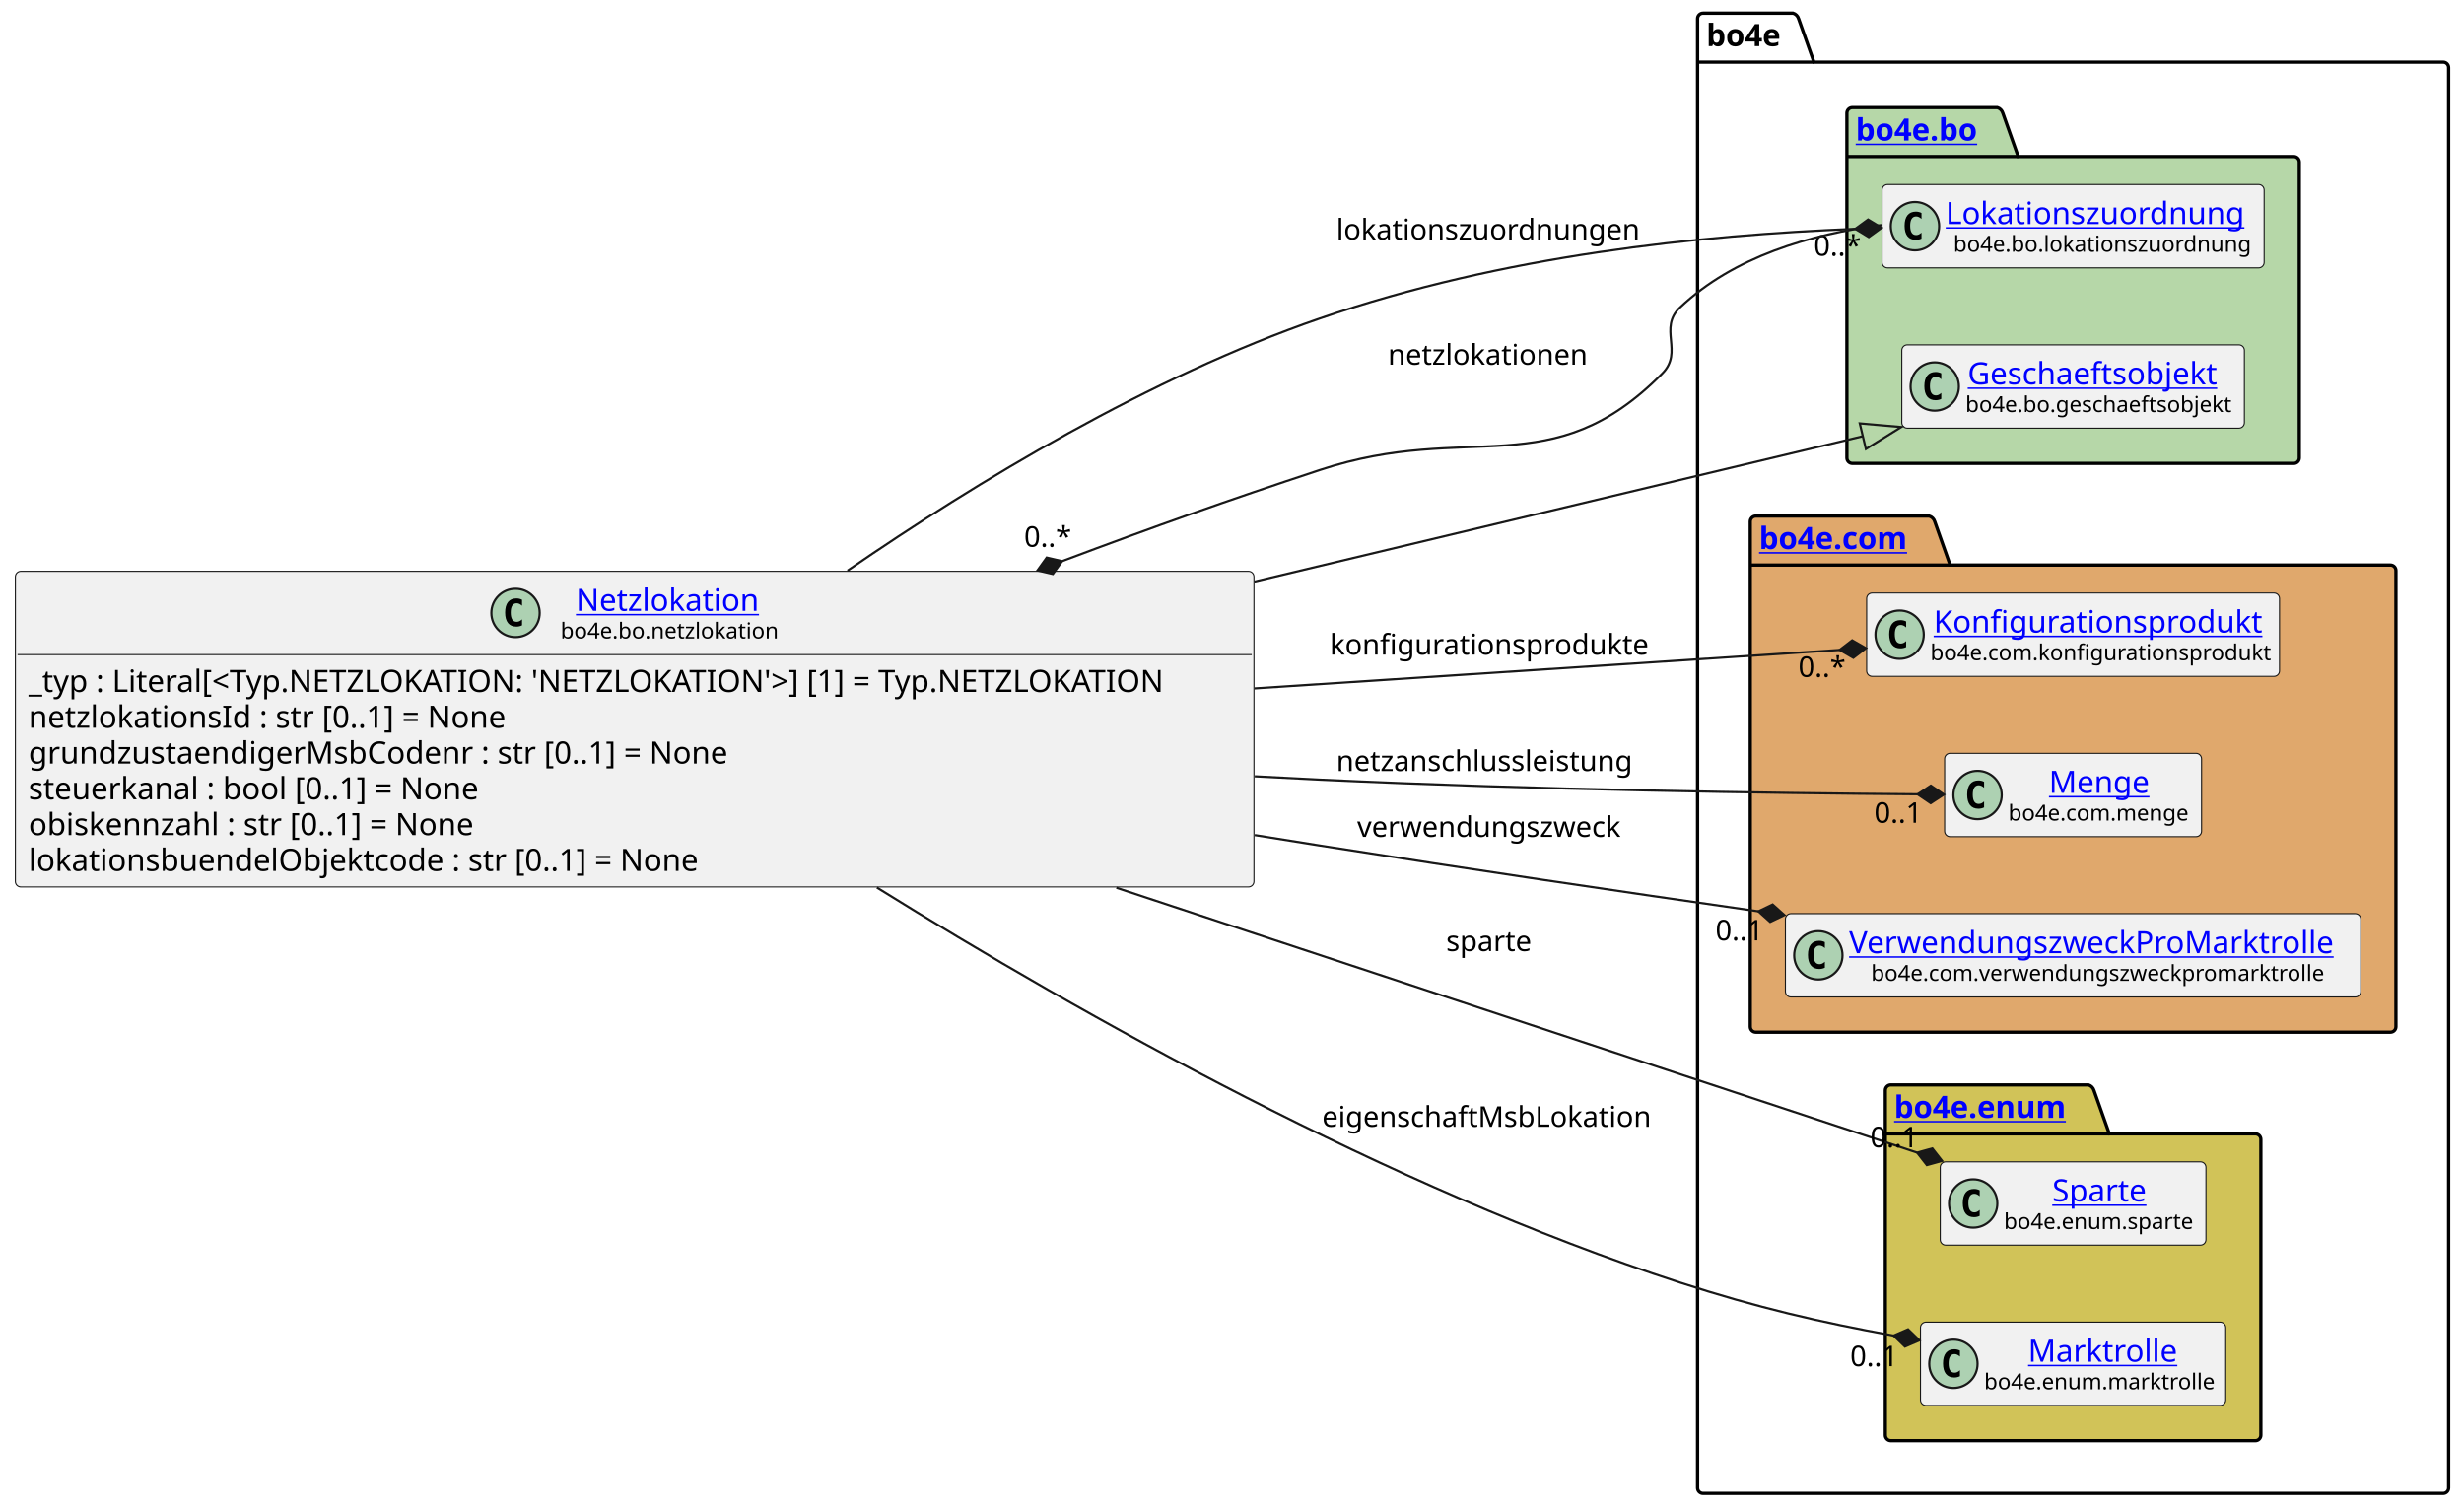
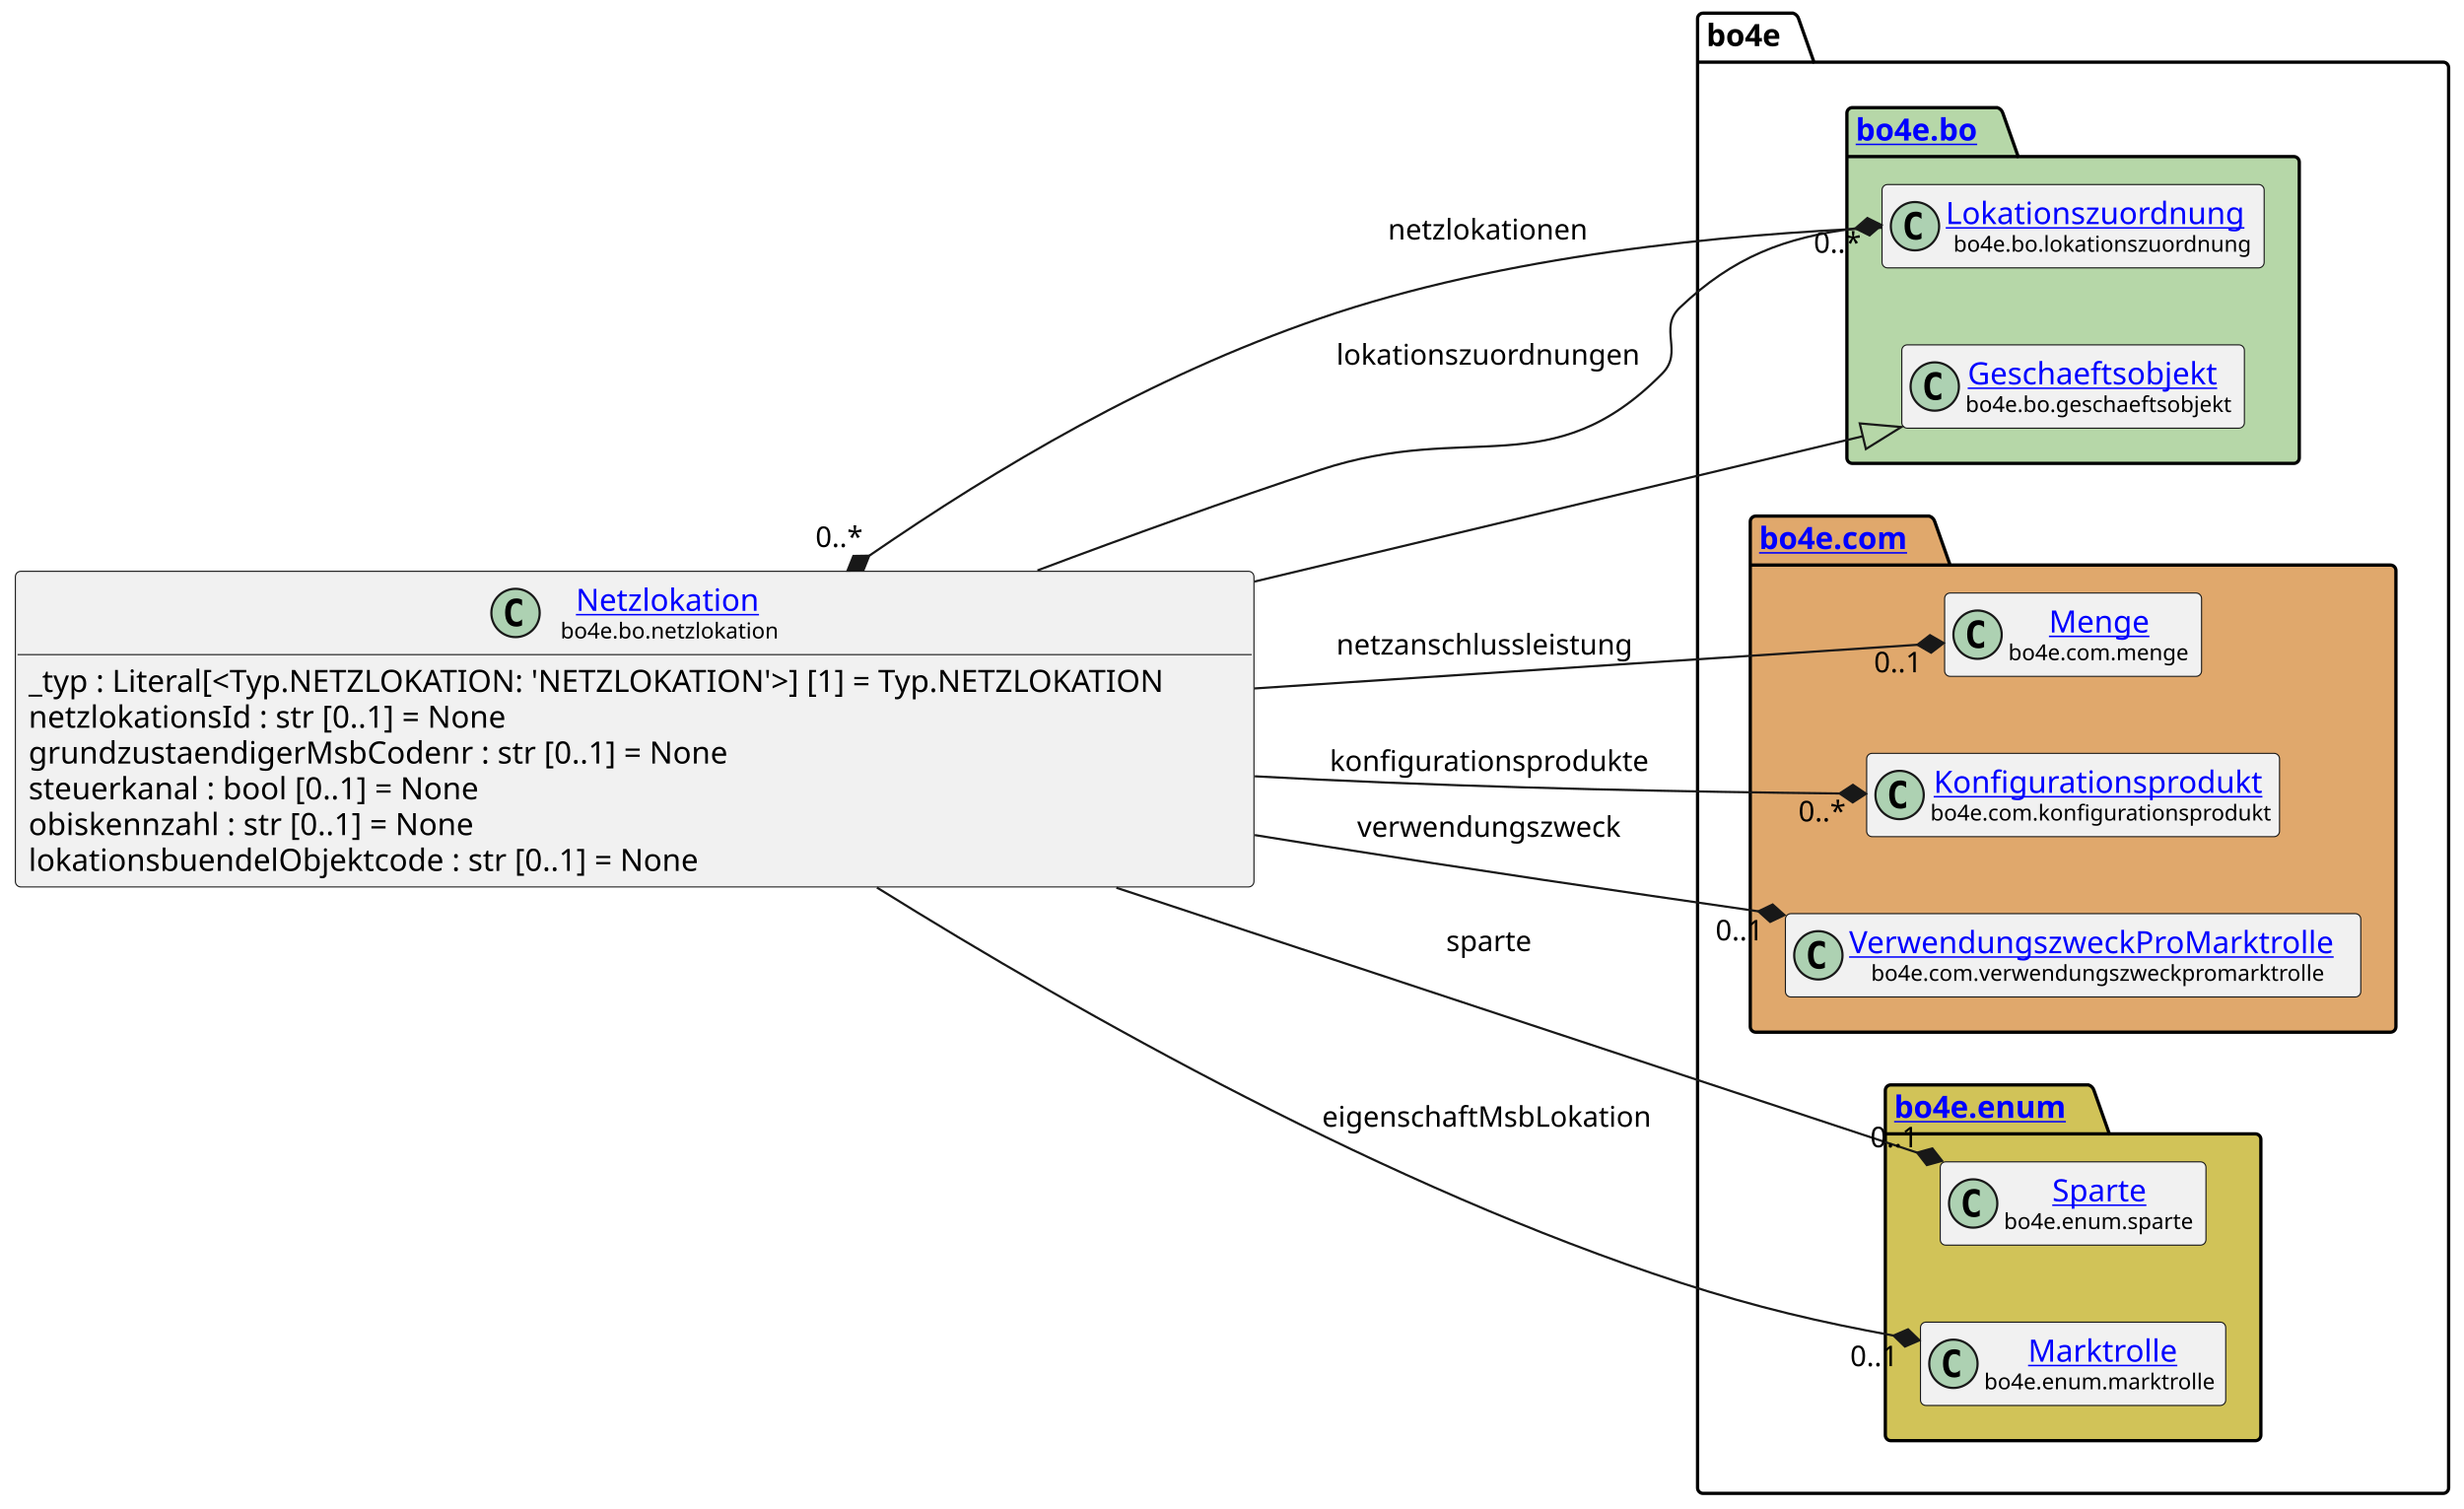
<svg xmlns="http://www.w3.org/2000/svg" xmlns:xlink="http://www.w3.org/1999/xlink" contentStyleType="text/css" height="687px" preserveAspectRatio="none" style="width:1122px;height:687px;background:#FFFFFF;" version="1.1" viewBox="0 0 1122 687" width="1122px" zoomAndPan="magnify">
  <defs />
  <g>
    <g id="cluster_bo4e">
      <path d="M775.5,6 L816.5,6 A3.75,3.75 0 0 1 819,8.5 L826,28.297 L1112.5,28.297 A2.5,2.5 0 0 1 1115,30.797 L1115,677.5 A2.5,2.5 0 0 1 1112.5,680 L775.5,680 A2.5,2.5 0 0 1 773,677.5 L773,8.5 A2.5,2.5 0 0 1 775.5,6 " fill="none" style="stroke:#000000;stroke-width:1.5;" />
      <line style="stroke:#000000;stroke-width:1.5;" x1="773" x2="826" y1="28.297" y2="28.297" />
      <text fill="#000000" font-family="sans-serif" font-size="14" font-weight="bold" lengthAdjust="spacing" textLength="40" x="777" y="20.995">bo4e</text>
    </g>
    <g id="cluster_bo">
      <path d="M843.5,49 L909.5,49 A3.75,3.75 0 0 1 912,51.5 L919,71.297 L1044.5,71.297 A2.5,2.5 0 0 1 1047,73.797 L1047,208.5 A2.5,2.5 0 0 1 1044.5,211 L843.5,211 A2.5,2.5 0 0 1 841,208.5 L841,51.5 A2.5,2.5 0 0 1 843.5,49 " fill="#B6D7A8" style="stroke:#000000;stroke-width:1.5;" />
      <line style="stroke:#000000;stroke-width:1.5;" x1="841" x2="919" y1="71.297" y2="71.297" />
      <a href="https://bo4e.github.io/BO4E-python/latest/api/bo4e.bo.html" target="_top" title="https://bo4e.github.io/BO4E-python/latest/api/bo4e.bo.html" xlink:actuate="onRequest" xlink:href="https://bo4e.github.io/BO4E-python/latest/api/bo4e.bo.html" xlink:show="new" xlink:title="https://bo4e.github.io/BO4E-python/latest/api/bo4e.bo.html" xlink:type="simple">
        <text fill="#0000FF" font-family="sans-serif" font-size="14" font-weight="bold" lengthAdjust="spacing" text-decoration="underline" textLength="65" x="845" y="63.995">bo4e.bo</text>
      </a>
    </g>
    <g id="cluster_com">
      <path d="M799.5,235 L878.5,235 A3.75,3.75 0 0 1 881,237.5 L888,257.297 L1088.5,257.297 A2.5,2.5 0 0 1 1091,259.797 L1091,467.5 A2.5,2.5 0 0 1 1088.5,470 L799.5,470 A2.5,2.5 0 0 1 797,467.5 L797,237.5 A2.5,2.5 0 0 1 799.5,235 " fill="#E0A86C" style="stroke:#000000;stroke-width:1.5;" />
      <line style="stroke:#000000;stroke-width:1.5;" x1="797" x2="888" y1="257.297" y2="257.297" />
      <a href="https://bo4e.github.io/BO4E-python/latest/api/bo4e.com.html" target="_top" title="https://bo4e.github.io/BO4E-python/latest/api/bo4e.com.html" xlink:actuate="onRequest" xlink:href="https://bo4e.github.io/BO4E-python/latest/api/bo4e.com.html" xlink:show="new" xlink:title="https://bo4e.github.io/BO4E-python/latest/api/bo4e.com.html" xlink:type="simple">
        <text fill="#0000FF" font-family="sans-serif" font-size="14" font-weight="bold" lengthAdjust="spacing" text-decoration="underline" textLength="78" x="801" y="249.995">bo4e.com</text>
      </a>
    </g>
    <g id="cluster_enum">
      <path d="M861,494 L951,494 A3.75,3.75 0 0 1 953.5,496.5 L960.5,516.297 L1027,516.297 A2.5,2.5 0 0 1 1029.5,518.797 L1029.5,653.5 A2.5,2.5 0 0 1 1027,656 L861,656 A2.5,2.5 0 0 1 858.5,653.5 L858.5,496.5 A2.5,2.5 0 0 1 861,494 " fill="#D1C358" style="stroke:#000000;stroke-width:1.5;" />
      <line style="stroke:#000000;stroke-width:1.5;" x1="858.5" x2="960.5" y1="516.297" y2="516.297" />
      <a href="https://bo4e.github.io/BO4E-python/latest/api/bo4e.enum.html" target="_top" title="https://bo4e.github.io/BO4E-python/latest/api/bo4e.enum.html" xlink:actuate="onRequest" xlink:href="https://bo4e.github.io/BO4E-python/latest/api/bo4e.enum.html" xlink:show="new" xlink:title="https://bo4e.github.io/BO4E-python/latest/api/bo4e.enum.html" xlink:type="simple">
        <text fill="#0000FF" font-family="sans-serif" font-size="14" font-weight="bold" lengthAdjust="spacing" text-decoration="underline" textLength="89" x="862.5" y="508.995">bo4e.enum</text>
      </a>
    </g>
    <g id="elem_Lokationszuordnung">
      <rect codeLine="13" fill="#F1F1F1" height="37.938" id="Lokationszuordnung" rx="2.5" ry="2.5" style="stroke:#181818;stroke-width:0.5;" width="174" x="857" y="84.03" />
      <ellipse cx="872" cy="102.999" fill="#ADD1B2" rx="11" ry="11" style="stroke:#181818;stroke-width:1.0;" />
      <path d="M874.969,108.639 Q874.391,108.936 873.75,109.077 Q873.109,109.233 872.406,109.233 Q869.906,109.233 868.578,107.593 Q867.266,105.936 867.266,102.811 Q867.266,99.686 868.578,98.03 Q869.906,96.374 872.406,96.374 Q873.109,96.374 873.75,96.53 Q874.406,96.686 874.969,96.983 L874.969,99.702 Q874.344,99.124 873.75,98.858 Q873.156,98.577 872.531,98.577 Q871.188,98.577 870.5,99.655 Q869.812,100.718 869.812,102.811 Q869.812,104.905 870.5,105.983 Q871.188,107.046 872.531,107.046 Q873.156,107.046 873.75,106.78 Q874.344,106.499 874.969,105.921 L874.969,108.639 Z " fill="#000000" />
      <a href="https://bo4e.github.io/BO4E-python/latest/api/bo4e.bo.html#bo4e.bo.lokationszuordnung.Lokationszuordnung" target="_top" title="https://bo4e.github.io/BO4E-python/latest/api/bo4e.bo.html#bo4e.bo.lokationszuordnung.Lokationszuordnung" xlink:actuate="onRequest" xlink:href="https://bo4e.github.io/BO4E-python/latest/api/bo4e.bo.html#bo4e.bo.lokationszuordnung.Lokationszuordnung" xlink:show="new" xlink:title="https://bo4e.github.io/BO4E-python/latest/api/bo4e.bo.html#bo4e.bo.lokationszuordnung.Lokationszuordnung" xlink:type="simple">
        <text fill="#0000FF" font-family="sans-serif" font-size="14" lengthAdjust="spacing" text-decoration="underline" textLength="142" x="886" y="102.025">Lokationszuordnung</text>
      </a>
      <text fill="#000000" font-family="sans-serif" font-size="10" lengthAdjust="spacing" textLength="135" x="889.5" y="114.609">bo4e.bo.lokationszuordnung</text>
    </g>
    <g id="elem_Geschaeftsobjekt">
      <rect codeLine="14" fill="#F1F1F1" height="37.938" id="Geschaeftsobjekt" rx="2.5" ry="2.5" style="stroke:#181818;stroke-width:0.5;" width="156" x="866" y="157.03" />
      <ellipse cx="881" cy="175.999" fill="#ADD1B2" rx="11" ry="11" style="stroke:#181818;stroke-width:1.0;" />
      <path d="M883.969,181.639 Q883.391,181.936 882.75,182.077 Q882.109,182.233 881.406,182.233 Q878.906,182.233 877.578,180.593 Q876.266,178.936 876.266,175.811 Q876.266,172.686 877.578,171.03 Q878.906,169.374 881.406,169.374 Q882.109,169.374 882.75,169.53 Q883.406,169.686 883.969,169.983 L883.969,172.702 Q883.344,172.124 882.75,171.858 Q882.156,171.577 881.531,171.577 Q880.188,171.577 879.5,172.655 Q878.812,173.718 878.812,175.811 Q878.812,177.905 879.5,178.983 Q880.188,180.046 881.531,180.046 Q882.156,180.046 882.75,179.78 Q883.344,179.499 883.969,178.921 L883.969,181.639 Z " fill="#000000" />
      <a href="https://bo4e.github.io/BO4E-python/latest/api/bo4e.bo.html#bo4e.bo.geschaeftsobjekt.Geschaeftsobjekt" target="_top" title="https://bo4e.github.io/BO4E-python/latest/api/bo4e.bo.html#bo4e.bo.geschaeftsobjekt.Geschaeftsobjekt" xlink:actuate="onRequest" xlink:href="https://bo4e.github.io/BO4E-python/latest/api/bo4e.bo.html#bo4e.bo.geschaeftsobjekt.Geschaeftsobjekt" xlink:show="new" xlink:title="https://bo4e.github.io/BO4E-python/latest/api/bo4e.bo.html#bo4e.bo.geschaeftsobjekt.Geschaeftsobjekt" xlink:type="simple">
        <text fill="#0000FF" font-family="sans-serif" font-size="14" lengthAdjust="spacing" text-decoration="underline" textLength="122" x="896" y="175.025">Geschaeftsobjekt</text>
      </a>
      <text fill="#000000" font-family="sans-serif" font-size="10" lengthAdjust="spacing" textLength="124" x="895" y="187.609">bo4e.bo.geschaeftsobjekt</text>
    </g>
+     <g id="elem_Menge">
+       <rect codeLine="17" fill="#F1F1F1" height="37.938" id="Menge" rx="2.5" ry="2.5" style="stroke:#181818;stroke-width:0.5;" width="117" x="885.5" y="270.03" />
+       <ellipse cx="900.5" cy="288.999" fill="#ADD1B2" rx="11" ry="11" style="stroke:#181818;stroke-width:1.0;" />
+       <path d="M903.469,294.639 Q902.891,294.936 902.25,295.077 Q901.609,295.233 900.906,295.233 Q898.406,295.233 897.078,293.592 Q895.766,291.936 895.766,288.811 Q895.766,285.686 897.078,284.03 Q898.406,282.374 900.906,282.374 Q901.609,282.374 902.25,282.53 Q902.906,282.686 903.469,282.983 L903.469,285.702 Q902.844,285.124 902.25,284.858 Q901.656,284.577 901.031,284.577 Q899.688,284.577 899,285.655 Q898.312,286.717 898.312,288.811 Q898.312,290.905 899,291.983 Q899.688,293.046 901.031,293.046 Q901.656,293.046 902.25,292.78 Q902.844,292.499 903.469,291.921 L903.469,294.639 Z " fill="#000000" />
+       <a href="https://bo4e.github.io/BO4E-python/latest/api/bo4e.com.html#bo4e.com.menge.Menge" target="_top" title="https://bo4e.github.io/BO4E-python/latest/api/bo4e.com.html#bo4e.com.menge.Menge" xlink:actuate="onRequest" xlink:href="https://bo4e.github.io/BO4E-python/latest/api/bo4e.com.html#bo4e.com.menge.Menge" xlink:show="new" xlink:title="https://bo4e.github.io/BO4E-python/latest/api/bo4e.com.html#bo4e.com.menge.Menge" xlink:type="simple">
+         <text fill="#0000FF" font-family="sans-serif" font-size="14" lengthAdjust="spacing" text-decoration="underline" textLength="48" x="933" y="288.025">Menge</text>
+       </a>
+       <text fill="#000000" font-family="sans-serif" font-size="10" lengthAdjust="spacing" textLength="85" x="914.5" y="300.609">bo4e.com.menge</text>
+     </g>
    <g id="elem_Konfigurationsprodukt">
-       <rect codeLine="17" fill="#F1F1F1" height="37.938" id="Konfigurationsprodukt" rx="2.5" ry="2.5" style="stroke:#181818;stroke-width:0.5;" width="188" x="850" y="270.03" />
-       <ellipse cx="865" cy="288.999" fill="#ADD1B2" rx="11" ry="11" style="stroke:#181818;stroke-width:1.0;" />
-       <path d="M867.969,294.639 Q867.391,294.936 866.75,295.077 Q866.109,295.233 865.406,295.233 Q862.906,295.233 861.578,293.592 Q860.266,291.936 860.266,288.811 Q860.266,285.686 861.578,284.03 Q862.906,282.374 865.406,282.374 Q866.109,282.374 866.75,282.53 Q867.406,282.686 867.969,282.983 L867.969,285.702 Q867.344,285.124 866.75,284.858 Q866.156,284.577 865.531,284.577 Q864.188,284.577 863.5,285.655 Q862.812,286.717 862.812,288.811 Q862.812,290.905 863.5,291.983 Q864.188,293.046 865.531,293.046 Q866.156,293.046 866.75,292.78 Q867.344,292.499 867.969,291.921 L867.969,294.639 Z " fill="#000000" />
+       <rect codeLine="18" fill="#F1F1F1" height="37.938" id="Konfigurationsprodukt" rx="2.5" ry="2.5" style="stroke:#181818;stroke-width:0.5;" width="188" x="850" y="343.03" />
+       <ellipse cx="865" cy="361.999" fill="#ADD1B2" rx="11" ry="11" style="stroke:#181818;stroke-width:1.0;" />
+       <path d="M867.969,367.639 Q867.391,367.936 866.75,368.077 Q866.109,368.233 865.406,368.233 Q862.906,368.233 861.578,366.592 Q860.266,364.936 860.266,361.811 Q860.266,358.686 861.578,357.03 Q862.906,355.374 865.406,355.374 Q866.109,355.374 866.75,355.53 Q867.406,355.686 867.969,355.983 L867.969,358.702 Q867.344,358.124 866.75,357.858 Q866.156,357.577 865.531,357.577 Q864.188,357.577 863.5,358.655 Q862.812,359.717 862.812,361.811 Q862.812,363.905 863.5,364.983 Q864.188,366.046 865.531,366.046 Q866.156,366.046 866.75,365.78 Q867.344,365.499 867.969,364.921 L867.969,367.639 Z " fill="#000000" />
      <a href="https://bo4e.github.io/BO4E-python/latest/api/bo4e.com.html#bo4e.com.konfigurationsprodukt.Konfigurationsprodukt" target="_top" title="https://bo4e.github.io/BO4E-python/latest/api/bo4e.com.html#bo4e.com.konfigurationsprodukt.Konfigurationsprodukt" xlink:actuate="onRequest" xlink:href="https://bo4e.github.io/BO4E-python/latest/api/bo4e.com.html#bo4e.com.konfigurationsprodukt.Konfigurationsprodukt" xlink:show="new" xlink:title="https://bo4e.github.io/BO4E-python/latest/api/bo4e.com.html#bo4e.com.konfigurationsprodukt.Konfigurationsprodukt" xlink:type="simple">
-         <text fill="#0000FF" font-family="sans-serif" font-size="14" lengthAdjust="spacing" text-decoration="underline" textLength="153" x="880.5" y="288.025">Konfigurationsprodukt</text>
+         <text fill="#0000FF" font-family="sans-serif" font-size="14" lengthAdjust="spacing" text-decoration="underline" textLength="153" x="880.5" y="361.025">Konfigurationsprodukt</text>
      </a>
-       <text fill="#000000" font-family="sans-serif" font-size="10" lengthAdjust="spacing" textLength="156" x="879" y="300.609">bo4e.com.konfigurationsprodukt</text>
-     </g>
-     <g id="elem_Menge">
-       <rect codeLine="18" fill="#F1F1F1" height="37.938" id="Menge" rx="2.5" ry="2.5" style="stroke:#181818;stroke-width:0.5;" width="117" x="885.5" y="343.03" />
-       <ellipse cx="900.5" cy="361.999" fill="#ADD1B2" rx="11" ry="11" style="stroke:#181818;stroke-width:1.0;" />
-       <path d="M903.469,367.639 Q902.891,367.936 902.25,368.077 Q901.609,368.233 900.906,368.233 Q898.406,368.233 897.078,366.592 Q895.766,364.936 895.766,361.811 Q895.766,358.686 897.078,357.03 Q898.406,355.374 900.906,355.374 Q901.609,355.374 902.25,355.53 Q902.906,355.686 903.469,355.983 L903.469,358.702 Q902.844,358.124 902.25,357.858 Q901.656,357.577 901.031,357.577 Q899.688,357.577 899,358.655 Q898.312,359.717 898.312,361.811 Q898.312,363.905 899,364.983 Q899.688,366.046 901.031,366.046 Q901.656,366.046 902.25,365.78 Q902.844,365.499 903.469,364.921 L903.469,367.639 Z " fill="#000000" />
-       <a href="https://bo4e.github.io/BO4E-python/latest/api/bo4e.com.html#bo4e.com.menge.Menge" target="_top" title="https://bo4e.github.io/BO4E-python/latest/api/bo4e.com.html#bo4e.com.menge.Menge" xlink:actuate="onRequest" xlink:href="https://bo4e.github.io/BO4E-python/latest/api/bo4e.com.html#bo4e.com.menge.Menge" xlink:show="new" xlink:title="https://bo4e.github.io/BO4E-python/latest/api/bo4e.com.html#bo4e.com.menge.Menge" xlink:type="simple">
-         <text fill="#0000FF" font-family="sans-serif" font-size="14" lengthAdjust="spacing" text-decoration="underline" textLength="48" x="933" y="361.025">Menge</text>
-       </a>
-       <text fill="#000000" font-family="sans-serif" font-size="10" lengthAdjust="spacing" textLength="85" x="914.5" y="373.609">bo4e.com.menge</text>
+       <text fill="#000000" font-family="sans-serif" font-size="10" lengthAdjust="spacing" textLength="156" x="879" y="373.609">bo4e.com.konfigurationsprodukt</text>
    </g>
    <g id="elem_VerwendungszweckProMarktrolle">
      <rect codeLine="19" fill="#F1F1F1" height="37.938" id="VerwendungszweckProMarktrolle" rx="2.5" ry="2.5" style="stroke:#181818;stroke-width:0.5;" width="262" x="813" y="416.03" />
      <ellipse cx="828" cy="434.999" fill="#ADD1B2" rx="11" ry="11" style="stroke:#181818;stroke-width:1.0;" />
      <path d="M830.969,440.639 Q830.391,440.936 829.75,441.077 Q829.109,441.233 828.406,441.233 Q825.906,441.233 824.578,439.592 Q823.266,437.936 823.266,434.811 Q823.266,431.686 824.578,430.03 Q825.906,428.374 828.406,428.374 Q829.109,428.374 829.75,428.53 Q830.406,428.686 830.969,428.983 L830.969,431.702 Q830.344,431.124 829.75,430.858 Q829.156,430.577 828.531,430.577 Q827.188,430.577 826.5,431.655 Q825.812,432.717 825.812,434.811 Q825.812,436.905 826.5,437.983 Q827.188,439.046 828.531,439.046 Q829.156,439.046 829.75,438.78 Q830.344,438.499 830.969,437.921 L830.969,440.639 Z " fill="#000000" />
      <a href="https://bo4e.github.io/BO4E-python/latest/api/bo4e.com.html#bo4e.com.verwendungszweckpromarktrolle.VerwendungszweckProMarktrolle" target="_top" title="https://bo4e.github.io/BO4E-python/latest/api/bo4e.com.html#bo4e.com.verwendungszweckpromarktrolle.VerwendungszweckProMarktrolle" xlink:actuate="onRequest" xlink:href="https://bo4e.github.io/BO4E-python/latest/api/bo4e.com.html#bo4e.com.verwendungszweckpromarktrolle.VerwendungszweckProMarktrolle" xlink:show="new" xlink:title="https://bo4e.github.io/BO4E-python/latest/api/bo4e.com.html#bo4e.com.verwendungszweckpromarktrolle.VerwendungszweckProMarktrolle" xlink:type="simple">
        <text fill="#0000FF" font-family="sans-serif" font-size="14" lengthAdjust="spacing" text-decoration="underline" textLength="230" x="842" y="434.025">VerwendungszweckProMarktrolle</text>
      </a>
      <text fill="#000000" font-family="sans-serif" font-size="10" lengthAdjust="spacing" textLength="210" x="852" y="446.609">bo4e.com.verwendungszweckpromarktrolle</text>
    </g>
    <g id="elem_Sparte">
      <rect codeLine="22" fill="#F1F1F1" height="37.938" id="Sparte" rx="2.5" ry="2.5" style="stroke:#181818;stroke-width:0.5;" width="121" x="883.5" y="529.03" />
      <ellipse cx="898.5" cy="547.999" fill="#ADD1B2" rx="11" ry="11" style="stroke:#181818;stroke-width:1.0;" />
      <path d="M901.469,553.639 Q900.891,553.936 900.25,554.077 Q899.609,554.233 898.906,554.233 Q896.406,554.233 895.078,552.592 Q893.766,550.936 893.766,547.811 Q893.766,544.686 895.078,543.03 Q896.406,541.374 898.906,541.374 Q899.609,541.374 900.25,541.53 Q900.906,541.686 901.469,541.983 L901.469,544.702 Q900.844,544.124 900.25,543.858 Q899.656,543.577 899.031,543.577 Q897.688,543.577 897,544.655 Q896.312,545.717 896.312,547.811 Q896.312,549.905 897,550.983 Q897.688,552.046 899.031,552.046 Q899.656,552.046 900.25,551.78 Q900.844,551.499 901.469,550.921 L901.469,553.639 Z " fill="#000000" />
      <a href="https://bo4e.github.io/BO4E-python/latest/api/bo4e.enum.html#bo4e.enum.sparte.Sparte" target="_top" title="https://bo4e.github.io/BO4E-python/latest/api/bo4e.enum.html#bo4e.enum.sparte.Sparte" xlink:actuate="onRequest" xlink:href="https://bo4e.github.io/BO4E-python/latest/api/bo4e.enum.html#bo4e.enum.sparte.Sparte" xlink:show="new" xlink:title="https://bo4e.github.io/BO4E-python/latest/api/bo4e.enum.html#bo4e.enum.sparte.Sparte" xlink:type="simple">
        <text fill="#0000FF" font-family="sans-serif" font-size="14" lengthAdjust="spacing" text-decoration="underline" textLength="45" x="934.5" y="547.025">Sparte</text>
      </a>
      <text fill="#000000" font-family="sans-serif" font-size="10" lengthAdjust="spacing" textLength="89" x="912.5" y="559.609">bo4e.enum.sparte</text>
    </g>
    <g id="elem_Marktrolle">
      <rect codeLine="23" fill="#F1F1F1" height="37.938" id="Marktrolle" rx="2.5" ry="2.5" style="stroke:#181818;stroke-width:0.5;" width="139" x="874.5" y="602.03" />
      <ellipse cx="889.5" cy="620.999" fill="#ADD1B2" rx="11" ry="11" style="stroke:#181818;stroke-width:1.0;" />
      <path d="M892.469,626.639 Q891.891,626.936 891.25,627.077 Q890.609,627.233 889.906,627.233 Q887.406,627.233 886.078,625.592 Q884.766,623.936 884.766,620.811 Q884.766,617.686 886.078,616.03 Q887.406,614.374 889.906,614.374 Q890.609,614.374 891.25,614.53 Q891.906,614.686 892.469,614.983 L892.469,617.702 Q891.844,617.124 891.25,616.858 Q890.656,616.577 890.031,616.577 Q888.688,616.577 888,617.655 Q887.312,618.717 887.312,620.811 Q887.312,622.905 888,623.983 Q888.688,625.046 890.031,625.046 Q890.656,625.046 891.25,624.78 Q891.844,624.499 892.469,623.921 L892.469,626.639 Z " fill="#000000" />
      <a href="https://bo4e.github.io/BO4E-python/latest/api/bo4e.enum.html#bo4e.enum.marktrolle.Marktrolle" target="_top" title="https://bo4e.github.io/BO4E-python/latest/api/bo4e.enum.html#bo4e.enum.marktrolle.Marktrolle" xlink:actuate="onRequest" xlink:href="https://bo4e.github.io/BO4E-python/latest/api/bo4e.enum.html#bo4e.enum.marktrolle.Marktrolle" xlink:show="new" xlink:title="https://bo4e.github.io/BO4E-python/latest/api/bo4e.enum.html#bo4e.enum.marktrolle.Marktrolle" xlink:type="simple">
        <text fill="#0000FF" font-family="sans-serif" font-size="14" lengthAdjust="spacing" text-decoration="underline" textLength="67" x="923.5" y="620.025">Marktrolle</text>
      </a>
      <text fill="#000000" font-family="sans-serif" font-size="10" lengthAdjust="spacing" textLength="107" x="903.5" y="632.609">bo4e.enum.marktrolle</text>
    </g>
    <g id="elem_Netzlokation">
      <rect codeLine="3" fill="#F1F1F1" height="143.719" id="Netzlokation" rx="2.5" ry="2.5" style="stroke:#181818;stroke-width:0.5;" width="564" x="7" y="260.14" />
      <ellipse cx="234.75" cy="279.109" fill="#ADD1B2" rx="11" ry="11" style="stroke:#181818;stroke-width:1.0;" />
      <path d="M237.719,284.749 Q237.141,285.046 236.5,285.187 Q235.859,285.343 235.156,285.343 Q232.656,285.343 231.328,283.702 Q230.016,282.046 230.016,278.921 Q230.016,275.796 231.328,274.14 Q232.656,272.484 235.156,272.484 Q235.859,272.484 236.5,272.64 Q237.156,272.796 237.719,273.093 L237.719,275.812 Q237.094,275.234 236.5,274.968 Q235.906,274.687 235.281,274.687 Q233.938,274.687 233.25,275.765 Q232.562,276.827 232.562,278.921 Q232.562,281.015 233.25,282.093 Q233.938,283.156 235.281,283.156 Q235.906,283.156 236.5,282.89 Q237.094,282.609 237.719,282.031 L237.719,284.749 Z " fill="#000000" />
      <a href="https://bo4e.github.io/BO4E-python/latest/api/bo4e.bo.html#bo4e.bo.netzlokation.Netzlokation" target="_top" title="https://bo4e.github.io/BO4E-python/latest/api/bo4e.bo.html#bo4e.bo.netzlokation.Netzlokation" xlink:actuate="onRequest" xlink:href="https://bo4e.github.io/BO4E-python/latest/api/bo4e.bo.html#bo4e.bo.netzlokation.Netzlokation" xlink:show="new" xlink:title="https://bo4e.github.io/BO4E-python/latest/api/bo4e.bo.html#bo4e.bo.netzlokation.Netzlokation" xlink:type="simple">
        <text fill="#0000FF" font-family="sans-serif" font-size="14" lengthAdjust="spacing" text-decoration="underline" textLength="86" x="262.25" y="278.135">Netzlokation</text>
      </a>
      <text fill="#000000" font-family="sans-serif" font-size="10" lengthAdjust="spacing" textLength="100" x="255.25" y="290.719">bo4e.bo.netzlokation</text>
      <line style="stroke:#181818;stroke-width:0.5;" x1="8" x2="570" y1="298.077" y2="298.077" />
      <text fill="#000000" font-family="sans-serif" font-size="14" lengthAdjust="spacing" textLength="552" x="13" y="315.073">_typ : Literal[&lt;Typ.NETZLOKATION: 'NETZLOKATION'&gt;] [1] = Typ.NETZLOKATION</text>
      <text fill="#000000" font-family="sans-serif" font-size="14" lengthAdjust="spacing" textLength="233" x="13" y="331.37">netzlokationsId : str [0..1] = None</text>
      <text fill="#000000" font-family="sans-serif" font-size="14" lengthAdjust="spacing" textLength="340" x="13" y="347.666">grundzustaendigerMsbCodenr : str [0..1] = None</text>
      <text fill="#000000" font-family="sans-serif" font-size="14" lengthAdjust="spacing" textLength="221" x="13" y="363.963">steuerkanal : bool [0..1] = None</text>
      <text fill="#000000" font-family="sans-serif" font-size="14" lengthAdjust="spacing" textLength="220" x="13" y="380.26">obiskennzahl : str [0..1] = None</text>
      <text fill="#000000" font-family="sans-serif" font-size="14" lengthAdjust="spacing" textLength="327" x="13" y="396.557">lokationsbuendelObjektcode : str [0..1] = None</text>
    </g>
+     <g id="link_Netzlokation_Lokationszuordnung">
+       <path codeLine="26" d="M395.808,253.041 C454.768,212.501 523.71,171.63 601,145 C684.85,116.11 786.28,106.6 856.8,103.71 " fill="none" id="Netzlokation-backto-Lokationszuordnung" style="stroke:#181818;stroke-width:1.0;" />
+       <polygon fill="#181818" points="385.92,259.84,393.13,259.737,395.808,253.041,388.598,253.144,385.92,259.84" style="stroke:#181818;stroke-width:1.0;" />
+       <text fill="#000000" font-family="sans-serif" font-size="13" lengthAdjust="spacing" textLength="94" x="632" y="109.067">netzlokationen</text>
+       <text fill="#000000" font-family="sans-serif" font-size="13" lengthAdjust="spacing" textLength="23" x="371.329" y="249.072">0..*</text>
+     </g>
+     <g id="link_Netzlokation_Lokationszuordnung">
+       <path codeLine="33" d="M472.41,259.74 C514.4,243.95 559.05,227.85 601,214 C669.41,191.42 706.43,221.3 757,170 C766.69,160.17 754.97,149.48 765,140 C789.42,116.9 812.427,108.139 844.866,103.999 " fill="none" id="Netzlokation-to-Lokationszuordnung" style="stroke:#181818;stroke-width:1.0;" />
+       <polygon fill="#181818" points="856.77,102.48,850.312,99.272,844.866,103.999,851.325,107.207,856.77,102.48" style="stroke:#181818;stroke-width:1.0;" />
+       <text fill="#000000" font-family="sans-serif" font-size="13" lengthAdjust="spacing" textLength="141" x="608.5" y="166.067">lokationszuordnungen</text>
+       <text fill="#000000" font-family="sans-serif" font-size="13" lengthAdjust="spacing" textLength="23" x="825.903" y="115.109">0..*</text>
+     </g>
    <g id="link_Netzlokation_Geschaeftsobjekt">
-       <path codeLine="26" d="M571.19,264.82 C678.62,239.16 775.213,216.083 848.253,198.633 " fill="none" id="Netzlokation-to-Geschaeftsobjekt" style="stroke:#181818;stroke-width:1.0;" />
+       <path codeLine="27" d="M571.19,264.82 C678.62,239.16 775.213,216.083 848.253,198.633 " fill="none" id="Netzlokation-to-Geschaeftsobjekt" style="stroke:#181818;stroke-width:1.0;" />
      <polygon fill="none" points="865.76,194.45,846.859,192.797,849.647,204.468,865.76,194.45" style="stroke:#181818;stroke-width:1.0;" />
    </g>
    <g id="link_Netzlokation_Sparte">
-       <path codeLine="27" d="M508.35,404.23 C640.9,448.07 788.857,497.012 872.967,524.832 " fill="none" id="Netzlokation-to-Sparte" style="stroke:#181818;stroke-width:1.0;" />
+       <path codeLine="28" d="M508.35,404.23 C640.9,448.07 788.857,497.012 872.967,524.832 " fill="none" id="Netzlokation-to-Sparte" style="stroke:#181818;stroke-width:1.0;" />
      <polygon fill="#181818" points="884.36,528.6,879.92,522.918,872.967,524.832,877.407,530.514,884.36,528.6" style="stroke:#181818;stroke-width:1.0;" />
      <text fill="#000000" font-family="sans-serif" font-size="13" lengthAdjust="spacing" textLength="41" x="658.5" y="433.067">sparte</text>
      <text fill="#000000" font-family="sans-serif" font-size="13" lengthAdjust="spacing" textLength="24" x="851.629" y="522.397">0..1</text>
    </g>
    <g id="link_Netzlokation_Menge">
-       <path codeLine="28" d="M571.36,353.48 C581.36,354.03 591.27,354.54 601,355 C700.81,359.71 805.15,361.16 873.18,361.67 " fill="none" id="Netzlokation-to-Menge" style="stroke:#181818;stroke-width:1.0;" />
-       <polygon fill="#181818" points="885.18,361.76,879.21,357.715,873.18,361.67,879.15,365.715,885.18,361.76" style="stroke:#181818;stroke-width:1.0;" />
-       <text fill="#000000" font-family="sans-serif" font-size="13" lengthAdjust="spacing" textLength="141" x="608.5" y="351.067">netzanschlussleistung</text>
-       <text fill="#000000" font-family="sans-serif" font-size="13" lengthAdjust="spacing" textLength="24" x="853.434" y="374.628">0..1</text>
+       <path codeLine="29" d="M571.19,313.48 C688.64,305.75 802.086,298.279 873.106,293.599 " fill="none" id="Netzlokation-to-Menge" style="stroke:#181818;stroke-width:1.0;" />
+       <polygon fill="#181818" points="885.08,292.81,878.83,289.213,873.106,293.599,879.356,297.196,885.08,292.81" style="stroke:#181818;stroke-width:1.0;" />
+       <text fill="#000000" font-family="sans-serif" font-size="13" lengthAdjust="spacing" textLength="141" x="608.5" y="298.067">netzanschlussleistung</text>
+       <text fill="#000000" font-family="sans-serif" font-size="13" lengthAdjust="spacing" textLength="24" x="853.323" y="306.121">0..1</text>
    </g>
    <g id="link_Netzlokation_VerwendungszweckProMarktrolle">
-       <path codeLine="29" d="M571.35,380.25 C581.36,381.87 591.26,383.46 601,385 C670.79,396.05 736.852,405.805 800.682,414.965 " fill="none" id="Netzlokation-to-VerwendungszweckProMarktrolle" style="stroke:#181818;stroke-width:1.0;" />
+       <path codeLine="30" d="M571.35,380.25 C581.36,381.87 591.26,383.46 601,385 C670.79,396.05 736.852,405.805 800.682,414.965 " fill="none" id="Netzlokation-to-VerwendungszweckProMarktrolle" style="stroke:#181818;stroke-width:1.0;" />
      <polygon fill="#181818" points="812.56,416.67,807.189,411.858,800.682,414.965,806.053,419.777,812.56,416.67" style="stroke:#181818;stroke-width:1.0;" />
      <text fill="#000000" font-family="sans-serif" font-size="13" lengthAdjust="spacing" textLength="122" x="618" y="381.067">verwendungszweck</text>
      <text fill="#000000" font-family="sans-serif" font-size="13" lengthAdjust="spacing" textLength="24" x="781.164" y="428.182">0..1</text>
    </g>
    <g id="link_Netzlokation_Konfigurationsprodukt">
-       <path codeLine="30" d="M571.19,313.48 C671.02,306.91 764.636,300.748 837.686,295.938 " fill="none" id="Netzlokation-to-Konfigurationsprodukt" style="stroke:#181818;stroke-width:1.0;" />
-       <polygon fill="#181818" points="849.66,295.15,843.41,291.553,837.686,295.938,843.936,299.536,849.66,295.15" style="stroke:#181818;stroke-width:1.0;" />
-       <text fill="#000000" font-family="sans-serif" font-size="13" lengthAdjust="spacing" textLength="147" x="605.5" y="298.067">konfigurationsprodukte</text>
-       <text fill="#000000" font-family="sans-serif" font-size="13" lengthAdjust="spacing" textLength="23" x="818.887" y="308.224">0..*</text>
+       <path codeLine="31" d="M571.36,353.48 C581.36,354.03 591.27,354.54 601,355 C685.09,358.97 768.911,360.561 837.691,361.301 " fill="none" id="Netzlokation-to-Konfigurationsprodukt" style="stroke:#181818;stroke-width:1.0;" />
+       <polygon fill="#181818" points="849.69,361.43,843.733,357.366,837.691,361.301,843.647,365.365,849.69,361.43" style="stroke:#181818;stroke-width:1.0;" />
+       <text fill="#000000" font-family="sans-serif" font-size="13" lengthAdjust="spacing" textLength="147" x="605.5" y="351.067">konfigurationsprodukte</text>
+       <text fill="#000000" font-family="sans-serif" font-size="13" lengthAdjust="spacing" textLength="23" x="818.92" y="374.011">0..*</text>
    </g>
    <g id="link_Netzlokation_Marktrolle">
-       <path codeLine="31" d="M399.31,404.14 C492.58,462.15 632.28,540.84 765,584 C800.27,595.47 828.856,602.043 862.236,608.143 " fill="none" id="Netzlokation-to-Marktrolle" style="stroke:#181818;stroke-width:1.0;" />
+       <path codeLine="32" d="M399.31,404.14 C492.58,462.15 632.28,540.84 765,584 C800.27,595.47 828.856,602.043 862.236,608.143 " fill="none" id="Netzlokation-to-Marktrolle" style="stroke:#181818;stroke-width:1.0;" />
      <polygon fill="#181818" points="874.04,610.3,868.857,605.287,862.236,608.143,867.419,613.156,874.04,610.3" style="stroke:#181818;stroke-width:1.0;" />
      <text fill="#000000" font-family="sans-serif" font-size="13" lengthAdjust="spacing" textLength="154" x="602" y="513.067">eigenschaftMsbLokation</text>
      <text fill="#000000" font-family="sans-serif" font-size="13" lengthAdjust="spacing" textLength="24" x="842.484" y="622.078">0..1</text>
    </g>
-     <g id="link_Netzlokation_Lokationszuordnung">
-       <path codeLine="32" d="M385.92,259.84 C444.88,219.3 523.71,171.63 601,145 C684.85,116.11 774.29,107.091 844.81,104.201 " fill="none" id="Netzlokation-to-Lokationszuordnung" style="stroke:#181818;stroke-width:1.0;" />
-       <polygon fill="#181818" points="856.8,103.71,850.641,99.959,844.81,104.201,850.969,107.952,856.8,103.71" style="stroke:#181818;stroke-width:1.0;" />
-       <text fill="#000000" font-family="sans-serif" font-size="13" lengthAdjust="spacing" textLength="141" x="608.5" y="109.067">lokationszuordnungen</text>
-       <text fill="#000000" font-family="sans-serif" font-size="13" lengthAdjust="spacing" textLength="23" x="825.935" y="116.436">0..*</text>
-     </g>
-     <g id="link_Netzlokation_Lokationszuordnung">
-       <path codeLine="33" d="M483.642,255.516 C525.632,239.726 559.05,227.85 601,214 C669.41,191.42 706.43,221.3 757,170 C766.69,160.17 754.97,149.48 765,140 C789.42,116.9 824.33,106.62 856.77,102.48 " fill="none" id="Netzlokation-backto-Lokationszuordnung" style="stroke:#181818;stroke-width:1.0;" />
-       <polygon fill="#181818" points="472.41,259.74,479.434,261.372,483.642,255.516,476.618,253.884,472.41,259.74" style="stroke:#181818;stroke-width:1.0;" />
-       <text fill="#000000" font-family="sans-serif" font-size="13" lengthAdjust="spacing" textLength="94" x="632" y="166.067">netzlokationen</text>
-       <text fill="#000000" font-family="sans-serif" font-size="13" lengthAdjust="spacing" textLength="23" x="466.332" y="248.962">0..*</text>
-     </g>
  </g>
</svg>
